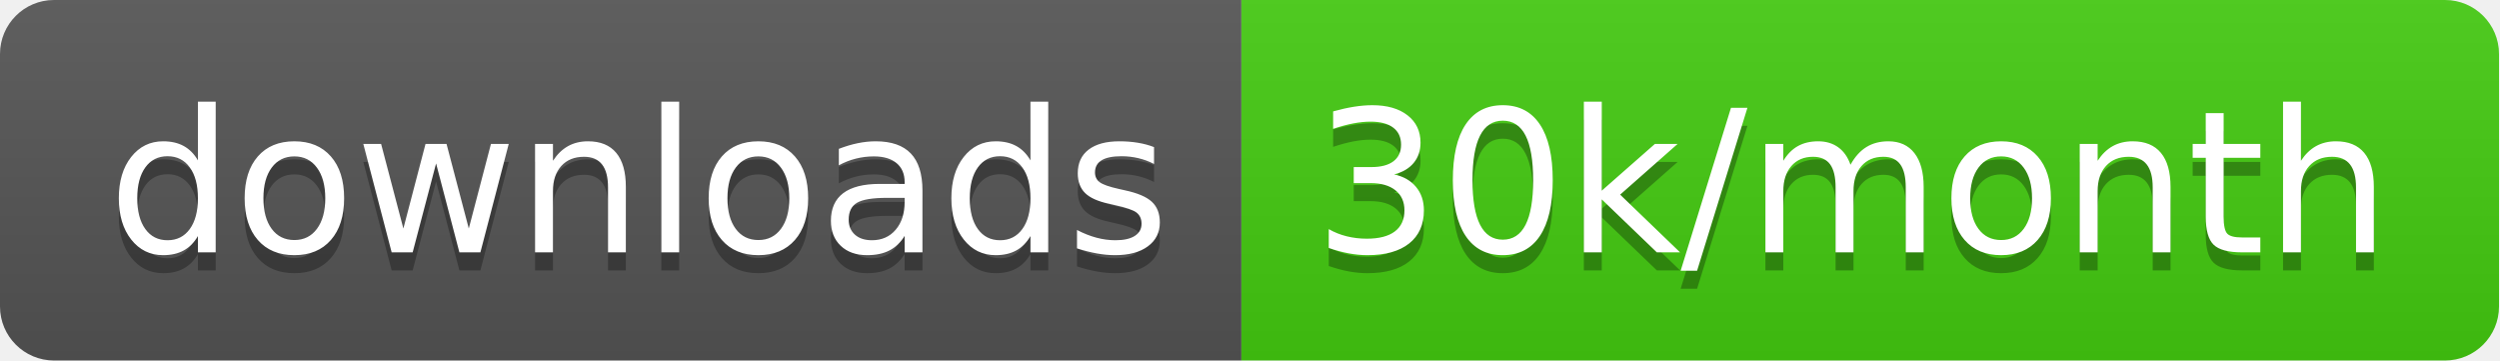
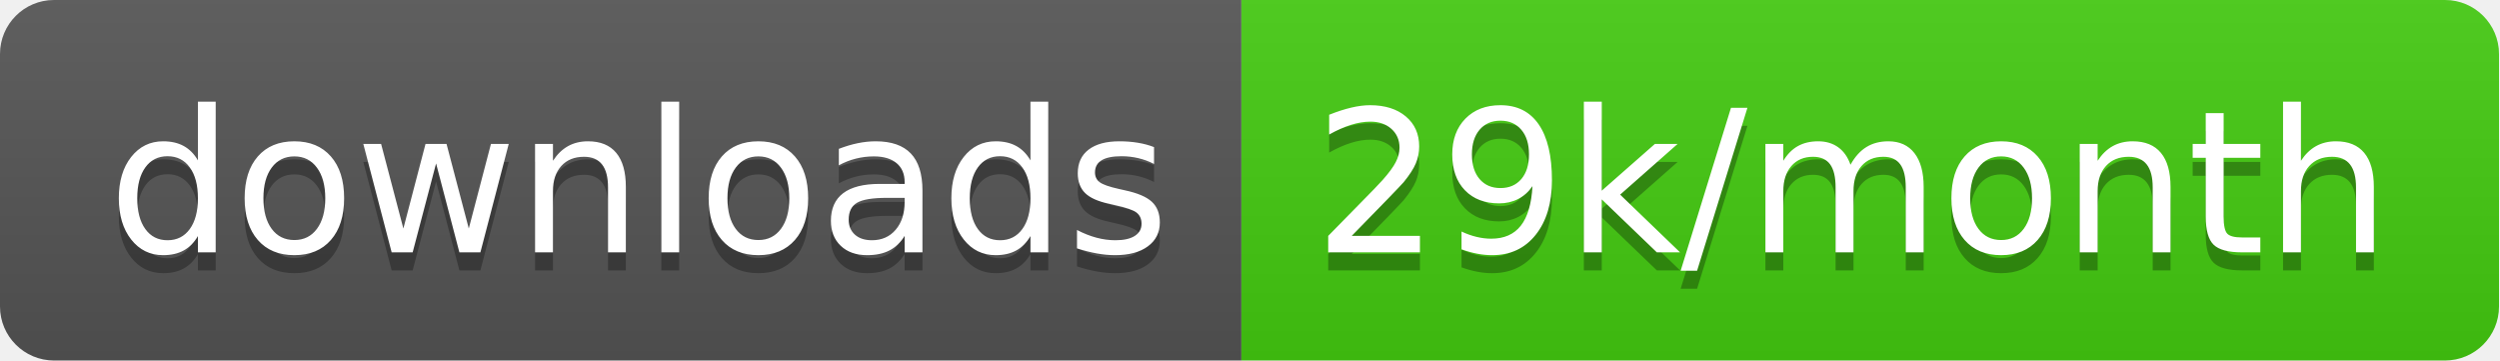
<svg xmlns="http://www.w3.org/2000/svg" width="138.7" height="20">
  <linearGradient id="smooth" x2="0" y2="100%">
    <stop offset="0" stop-color="#bbb" stop-opacity=".1" />
    <stop offset="1" stop-opacity=".1" />
  </linearGradient>
  <clipPath id="round">
    <rect width="138.7" height="20" rx="3" fill="#fff" />
  </clipPath>
  <g clip-path="url(#round)">
    <rect width="68.9" height="20" fill="#555" />
    <rect x="68.9" width="69.8" height="20" fill="#4c1" />
    <rect width="138.7" height="20" fill="url(#smooth)" />
  </g>
  <g fill="#fff" text-anchor="middle" font-family="DejaVu Sans,Verdana,Geneva,sans-serif" font-size="110">
    <text x="354.5" y="150" fill="#010101" fill-opacity=".3" transform="scale(0.1)" textLength="589.0" lengthAdjust="spacing">downloads</text>
    <text x="354.5" y="140" transform="scale(0.1)" textLength="589.0" lengthAdjust="spacing">downloads</text>
-     <text x="1028.0" y="150" fill="#010101" fill-opacity=".3" transform="scale(0.1)" textLength="598.0" lengthAdjust="spacing">30k/month</text>
-     <text x="1028.0" y="140" transform="scale(0.1)" textLength="598.0" lengthAdjust="spacing">30k/month</text>
+     <text x="1028.0" y="150" fill="#010101" fill-opacity=".3" transform="scale(0.1)" textLength="598.0" lengthAdjust="spacing">29k/month</text>
+     <text x="1028.0" y="140" transform="scale(0.1)" textLength="598.0" lengthAdjust="spacing">29k/month</text>
  </g>
</svg>
